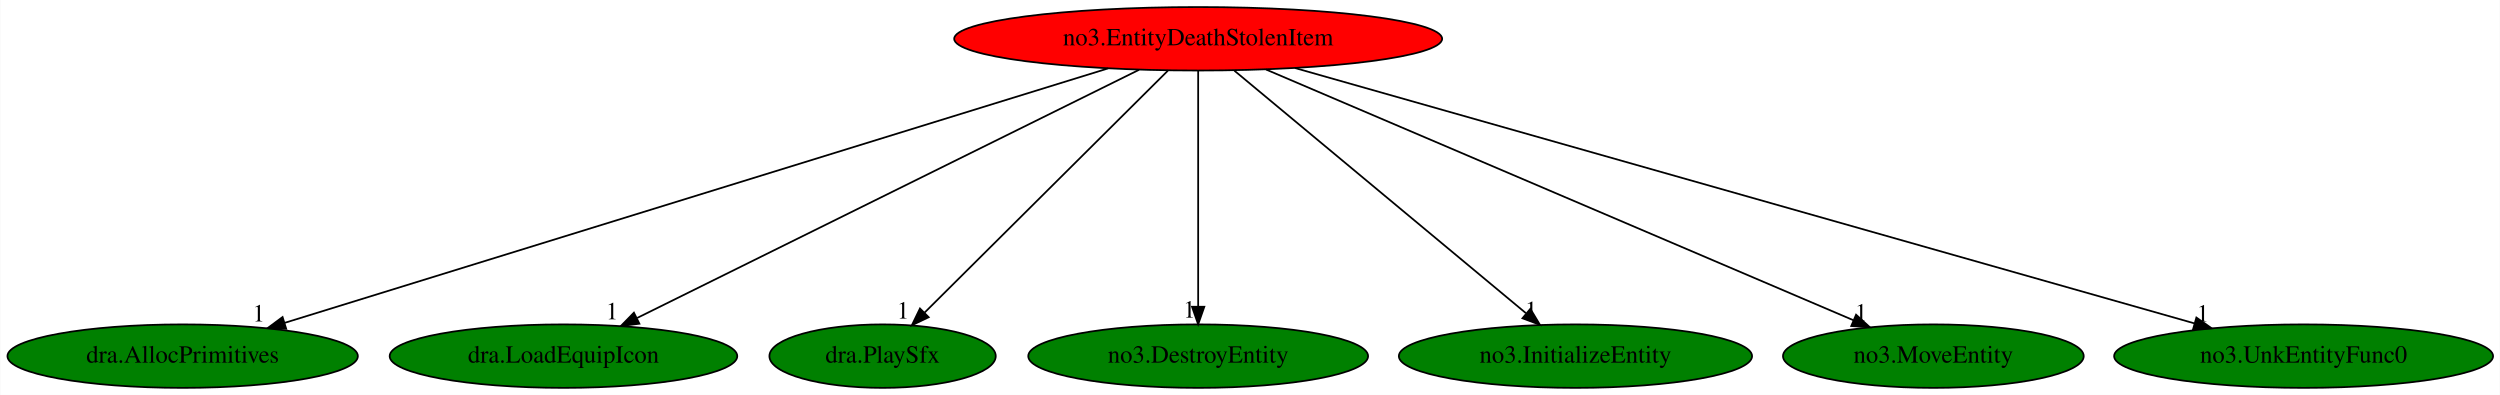
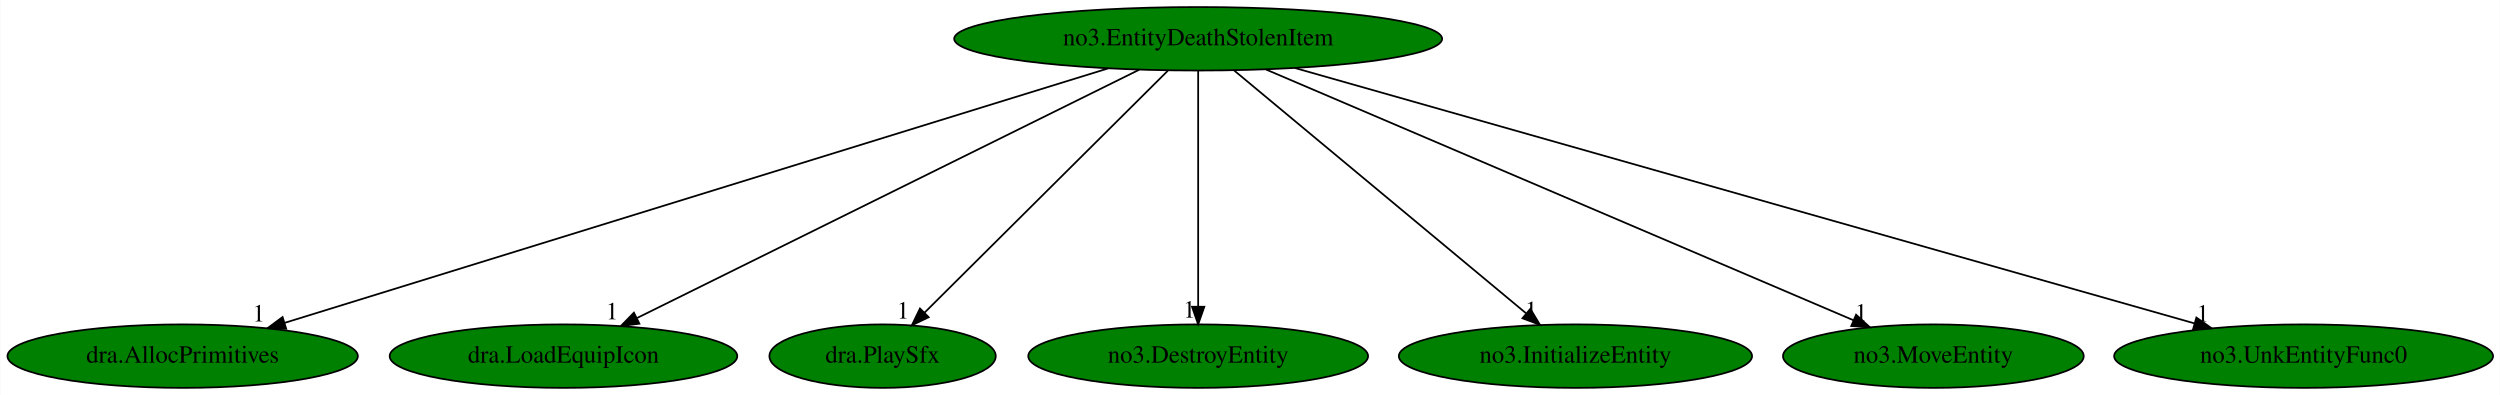
<svg xmlns="http://www.w3.org/2000/svg" xmlns:xlink="http://www.w3.org/1999/xlink" width="1418pt" height="224pt" viewBox="0.00 0.00 1417.68 224.00">
  <g id="graph0" class="graph" transform="scale(1 1) rotate(0) translate(4 220)">
    <polygon fill="white" stroke="transparent" points="-4,4 -4,-220 1413.68,-220 1413.68,4 -4,4" />
    <g id="node1" class="node">
-       <ellipse fill="red" stroke="black" cx="675.44" cy="-198" rx="138.38" ry="18" />
+       <ellipse fill="green" stroke="black" cx="675.44" cy="-198" rx="138.38" ry="18" />
      <text text-anchor="middle" x="675.44" y="-194.3" font-family="Times,serif" font-size="14.00">no3.EntityDeathStolenItem</text>
    </g>
    <g id="node2" class="node">
      <g id="a_node2">
        <a xlink:href="dra.AllocPrimitives.svg" xlink:title="dra.AllocPrimitives">
          <ellipse fill="green" stroke="black" cx="99.44" cy="-18" rx="99.38" ry="18" />
          <text text-anchor="middle" x="99.44" y="-14.3" font-family="Times,serif" font-size="14.00">dra.AllocPrimitives</text>
        </a>
      </g>
    </g>
    <g id="edge1" class="edge">
      <path fill="none" stroke="black" d="M624.33,-181.2C517.29,-148.13 270.18,-71.76 157.42,-36.92" />
      <polygon fill="black" stroke="black" points="158.18,-33.49 147.59,-33.88 156.11,-40.18 158.18,-33.49" />
      <text text-anchor="middle" x="142.59" y="-37.68" font-family="Times,serif" font-size="14.00">1</text>
    </g>
    <g id="node3" class="node">
      <g id="a_node3">
        <a xlink:href="dra.LoadEquipIcon.svg" xlink:title="dra.LoadEquipIcon">
          <ellipse fill="green" stroke="black" cx="315.44" cy="-18" rx="98.58" ry="18" />
          <text text-anchor="middle" x="315.44" y="-14.3" font-family="Times,serif" font-size="14.00">dra.LoadEquipIcon</text>
        </a>
      </g>
    </g>
    <g id="edge2" class="edge">
      <path fill="none" stroke="black" d="M641.9,-180.41C575.91,-147.79 429.4,-75.35 357.25,-39.67" />
      <polygon fill="black" stroke="black" points="358.51,-36.39 347.99,-35.09 355.4,-42.66 358.51,-36.39" />
      <text text-anchor="middle" x="342.99" y="-38.89" font-family="Times,serif" font-size="14.00">1</text>
    </g>
    <g id="node4" class="node">
      <g id="a_node4">
        <a xlink:href="dra.PlaySfx.svg" xlink:title="dra.PlaySfx">
          <ellipse fill="green" stroke="black" cx="496.44" cy="-18" rx="64.19" ry="18" />
          <text text-anchor="middle" x="496.44" y="-14.3" font-family="Times,serif" font-size="14.00">dra.PlaySfx</text>
        </a>
      </g>
    </g>
    <g id="edge3" class="edge">
      <path fill="none" stroke="black" d="M658.28,-179.93C626.17,-148.01 556.97,-79.19 520.33,-42.76" />
      <polygon fill="black" stroke="black" points="522.59,-40.07 513.03,-35.5 517.65,-45.03 522.59,-40.07" />
      <text text-anchor="middle" x="508.03" y="-39.3" font-family="Times,serif" font-size="14.00">1</text>
    </g>
    <g id="node5" class="node">
      <g id="a_node5">
        <a xlink:href="no3.DestroyEntity.svg" xlink:title="no3.DestroyEntity">
          <ellipse fill="green" stroke="black" cx="675.44" cy="-18" rx="96.38" ry="18" />
          <text text-anchor="middle" x="675.44" y="-14.3" font-family="Times,serif" font-size="14.00">no3.DestroyEntity</text>
        </a>
      </g>
    </g>
    <g id="edge4" class="edge">
      <path fill="none" stroke="black" d="M675.44,-179.93C675.44,-148.97 675.44,-83.3 675.44,-46.13" />
      <polygon fill="black" stroke="black" points="678.94,-46.02 675.44,-36.02 671.94,-46.02 678.94,-46.02" />
      <text text-anchor="middle" x="670.44" y="-39.82" font-family="Times,serif" font-size="14.00">1</text>
    </g>
    <g id="node6" class="node">
      <g id="a_node6">
        <a xlink:href="no3.InitializeEntity.svg" xlink:title="no3.InitializeEntity">
          <ellipse fill="green" stroke="black" cx="889.44" cy="-18" rx="100.18" ry="18" />
          <text text-anchor="middle" x="889.44" y="-14.3" font-family="Times,serif" font-size="14.00">no3.InitializeEntity</text>
        </a>
      </g>
    </g>
    <g id="edge5" class="edge">
      <path fill="none" stroke="black" d="M695.96,-179.93C734.49,-147.89 817.69,-78.68 861.37,-42.35" />
      <polygon fill="black" stroke="black" points="863.85,-44.84 869.3,-35.76 859.37,-39.46 863.85,-44.84" />
      <text text-anchor="middle" x="864.3" y="-39.56" font-family="Times,serif" font-size="14.00">1</text>
    </g>
    <g id="node7" class="node">
      <g id="a_node7">
        <a xlink:href="no3.MoveEntity.svg" xlink:title="no3.MoveEntity">
          <ellipse fill="green" stroke="black" cx="1092.44" cy="-18" rx="85.29" ry="18" />
          <text text-anchor="middle" x="1092.44" y="-14.3" font-family="Times,serif" font-size="14.00">no3.MoveEntity</text>
        </a>
      </g>
    </g>
    <g id="edge6" class="edge">
      <path fill="none" stroke="black" d="M713.92,-180.57C791.11,-147.62 964.5,-73.61 1047.07,-38.37" />
      <polygon fill="black" stroke="black" points="1048.61,-41.51 1056.44,-34.37 1045.87,-35.08 1048.61,-41.51" />
      <text text-anchor="middle" x="1051.44" y="-38.17" font-family="Times,serif" font-size="14.00">1</text>
    </g>
    <g id="node8" class="node">
      <g id="a_node8">
        <a xlink:href="no3.UnkEntityFunc0.svg" xlink:title="no3.UnkEntityFunc0">
          <ellipse fill="green" stroke="black" cx="1302.44" cy="-18" rx="107.48" ry="18" />
          <text text-anchor="middle" x="1302.44" y="-14.3" font-family="Times,serif" font-size="14.00">no3.UnkEntityFunc0</text>
        </a>
      </g>
    </g>
    <g id="edge7" class="edge">
      <path fill="none" stroke="black" d="M730.26,-181.44C846.64,-148.4 1117.75,-71.43 1240.32,-36.64" />
      <polygon fill="black" stroke="black" points="1241.63,-39.9 1250.29,-33.8 1239.72,-33.17 1241.63,-39.9" />
      <text text-anchor="middle" x="1245.29" y="-37.6" font-family="Times,serif" font-size="14.00">1</text>
    </g>
  </g>
</svg>
